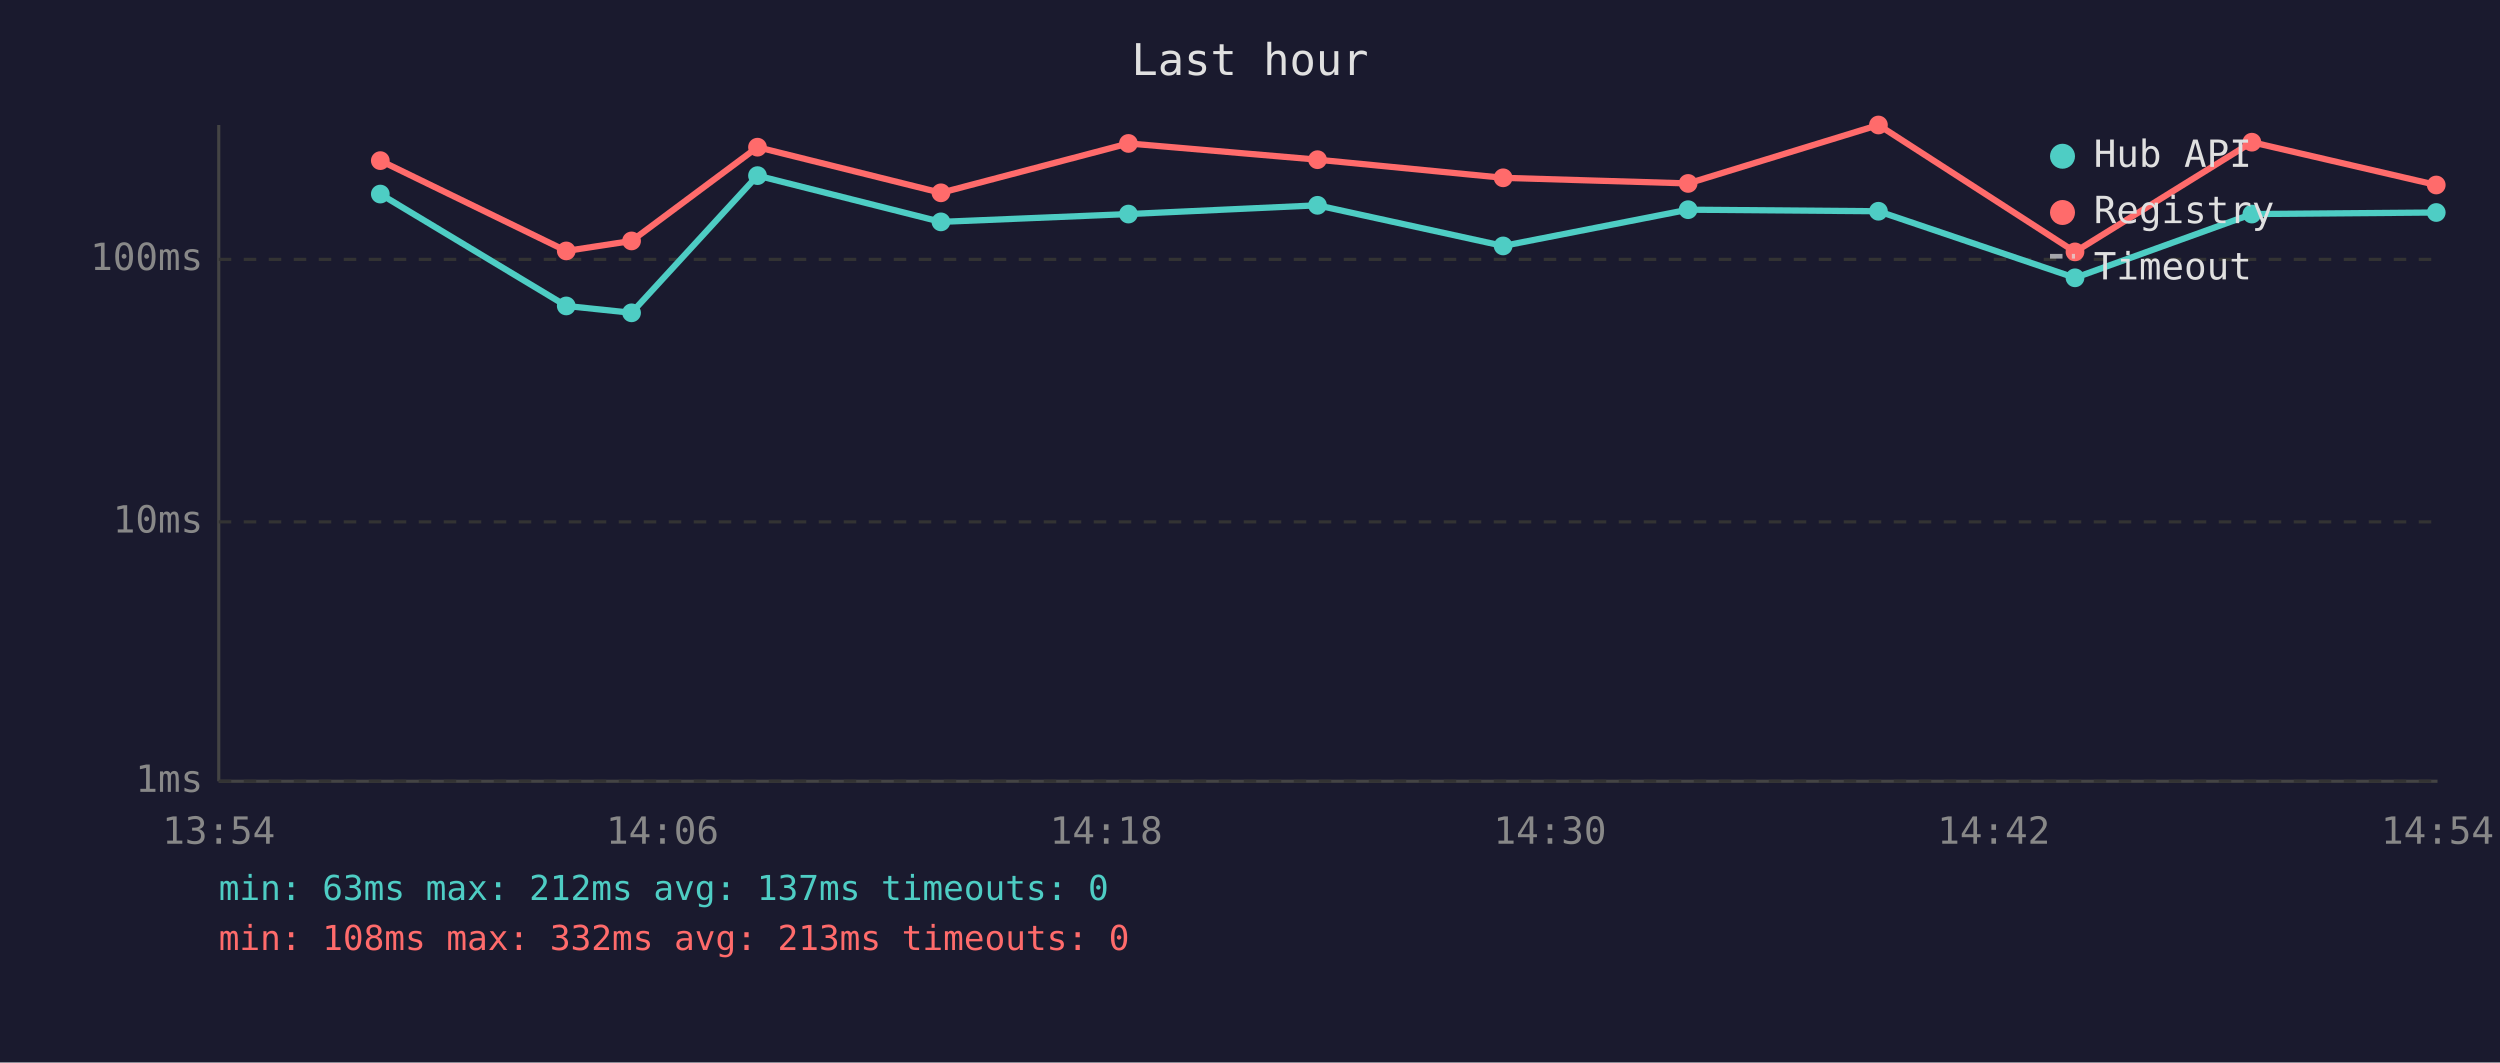
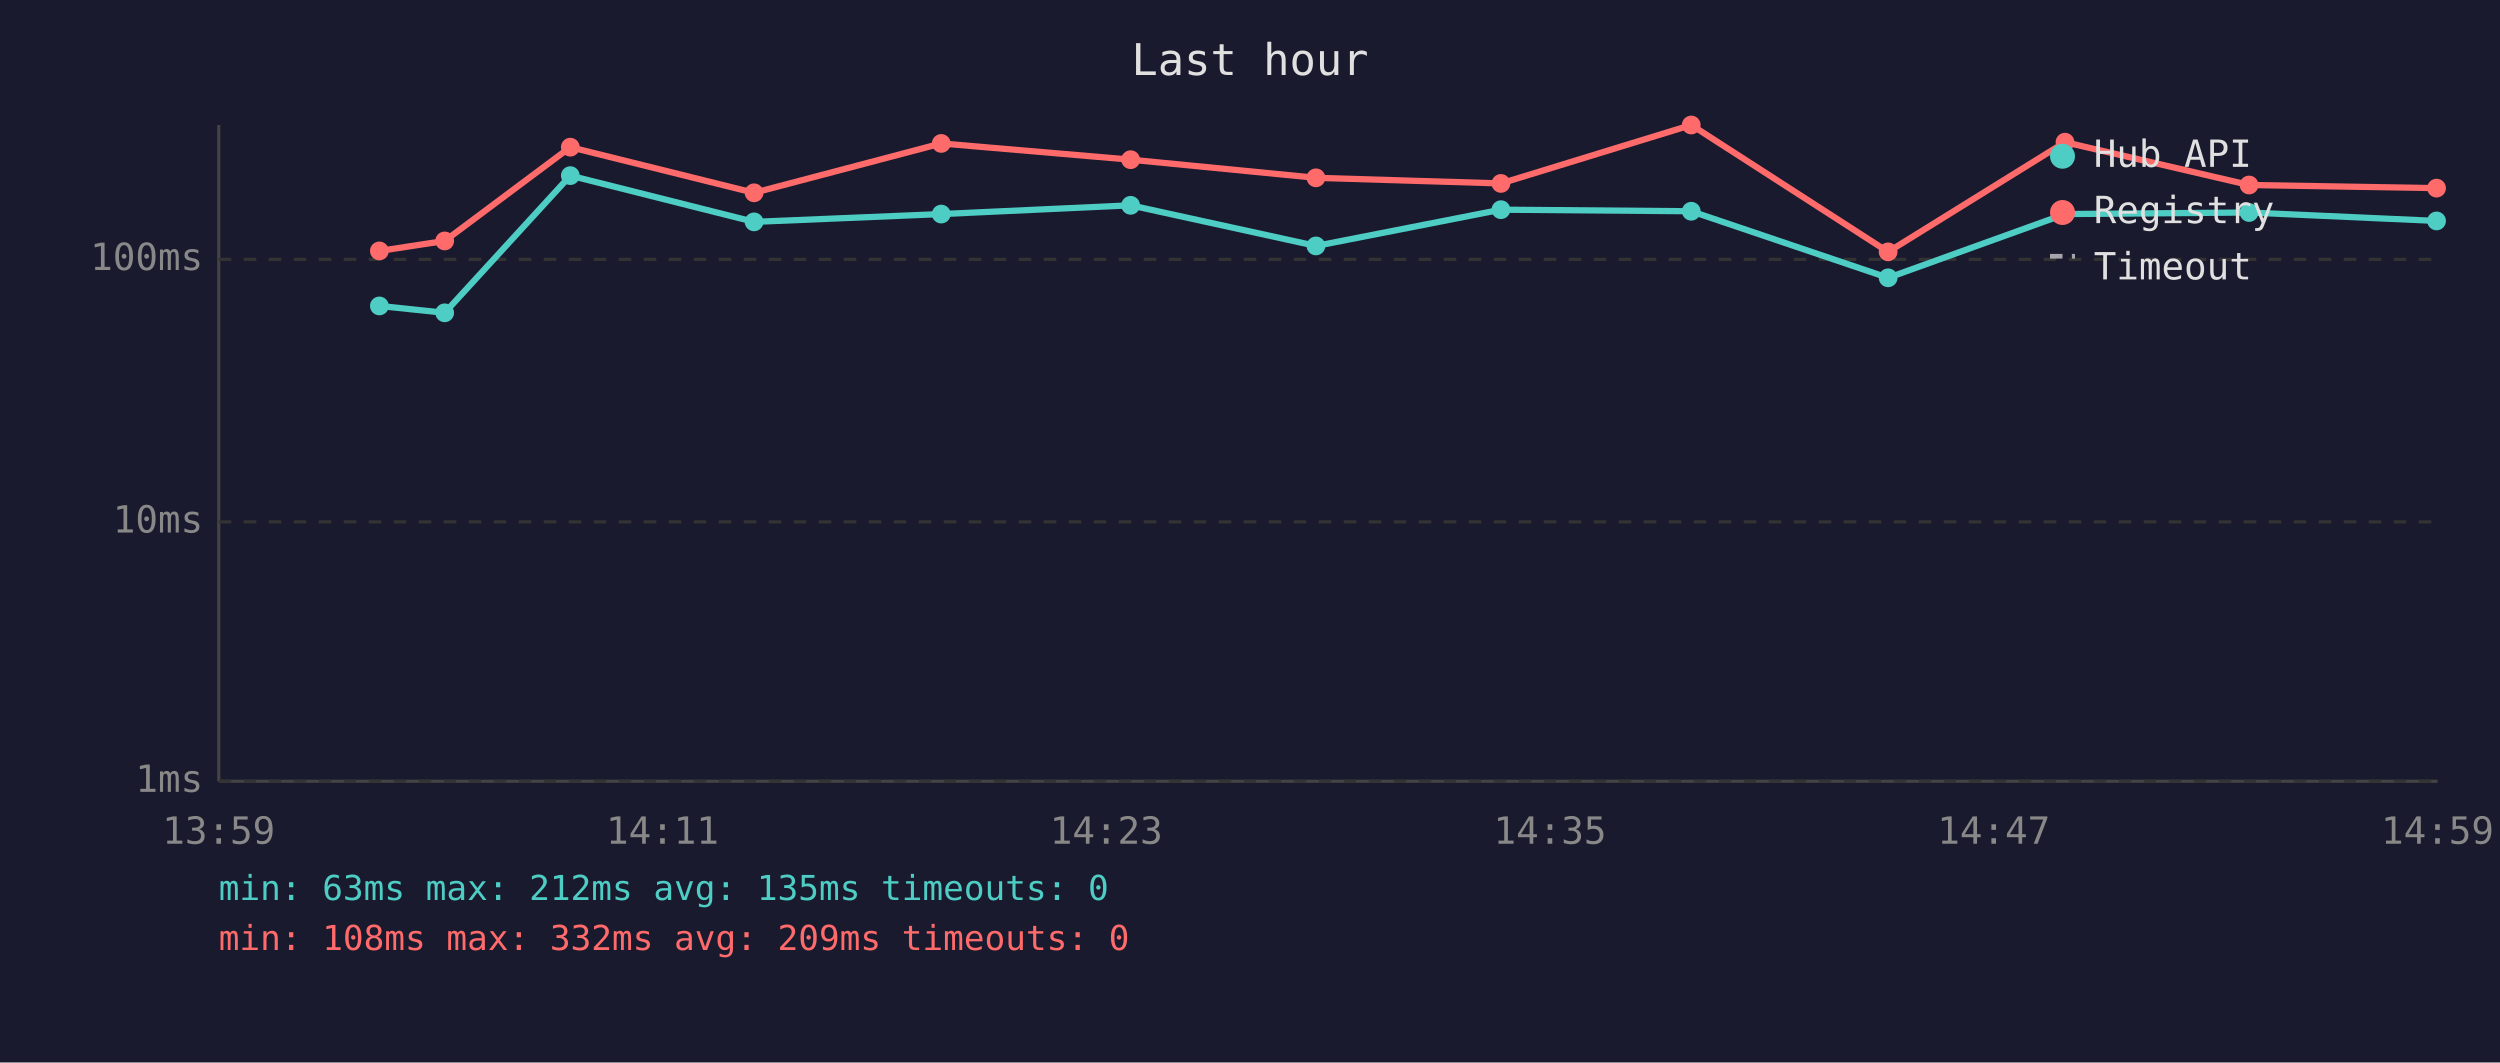
<svg xmlns="http://www.w3.org/2000/svg" viewBox="0 0 800 340" font-family="monospace" font-size="12">
  <rect width="800" height="340" fill="#1a1a2e" />
  <text x="400" y="24" fill="#e0e0e0" font-size="14" text-anchor="middle">Last hour</text>
  <line x1="70" y1="40" x2="70" y2="250" stroke="#444" stroke-width="1" />
  <line x1="70" y1="250" x2="780" y2="250" stroke="#444" stroke-width="1" />
  <line x1="70" y1="250" x2="780" y2="250" stroke="#333" stroke-width="1" stroke-dasharray="4" />
  <text x="65" y="250" fill="#888" text-anchor="end" dominant-baseline="middle">1ms</text>
  <line x1="70" y1="167" x2="780" y2="167" stroke="#333" stroke-width="1" stroke-dasharray="4" />
  <text x="65" y="167" fill="#888" text-anchor="end" dominant-baseline="middle">10ms</text>
  <line x1="70" y1="83" x2="780" y2="83" stroke="#333" stroke-width="1" stroke-dasharray="4" />
  <text x="65" y="83" fill="#888" text-anchor="end" dominant-baseline="middle">100ms</text>
-   <text x="70" y="270" fill="#888" text-anchor="middle">13:54</text>
-   <text x="212" y="270" fill="#888" text-anchor="middle">14:06</text>
-   <text x="354" y="270" fill="#888" text-anchor="middle">14:18</text>
-   <text x="496" y="270" fill="#888" text-anchor="middle">14:30</text>
-   <text x="638" y="270" fill="#888" text-anchor="middle">14:42</text>
-   <text x="780" y="270" fill="#888" text-anchor="middle">14:54</text>
-   <polyline points="121.7,62.1 181.2,97.9 202.1,100.1 242.4,56.2 301.1,71.0 361.1,68.5 421.6,65.7 481.0,78.7 540.2,67.1 601.1,67.6 664.0,88.9 720.6,68.5 779.6,68.0" fill="none" stroke="#4ecdc4" stroke-width="2" opacity="1" />
-   <circle cx="121.7" cy="62.1" r="3" fill="#4ecdc4" />
-   <circle cx="181.2" cy="97.9" r="3" fill="#4ecdc4" />
-   <circle cx="202.1" cy="100.1" r="3" fill="#4ecdc4" />
-   <circle cx="242.4" cy="56.2" r="3" fill="#4ecdc4" />
-   <circle cx="301.1" cy="71.0" r="3" fill="#4ecdc4" />
-   <circle cx="361.1" cy="68.5" r="3" fill="#4ecdc4" />
-   <circle cx="421.6" cy="65.7" r="3" fill="#4ecdc4" />
-   <circle cx="481.0" cy="78.7" r="3" fill="#4ecdc4" />
-   <circle cx="540.2" cy="67.1" r="3" fill="#4ecdc4" />
-   <circle cx="601.1" cy="67.6" r="3" fill="#4ecdc4" />
-   <circle cx="664.0" cy="88.9" r="3" fill="#4ecdc4" />
-   <circle cx="720.6" cy="68.5" r="3" fill="#4ecdc4" />
-   <circle cx="779.6" cy="68.0" r="3" fill="#4ecdc4" />
-   <polyline points="121.7,51.4 181.2,80.3 202.1,77.1 242.4,47.1 301.1,61.7 361.1,45.9 421.6,51.1 481.0,56.9 540.2,58.7 601.1,40.0 664.0,80.6 720.6,45.5 779.6,59.2" fill="none" stroke="#ff6b6b" stroke-width="2" opacity="1" />
-   <circle cx="121.7" cy="51.4" r="3" fill="#ff6b6b" />
-   <circle cx="181.2" cy="80.3" r="3" fill="#ff6b6b" />
-   <circle cx="202.1" cy="77.1" r="3" fill="#ff6b6b" />
-   <circle cx="242.4" cy="47.1" r="3" fill="#ff6b6b" />
-   <circle cx="301.1" cy="61.7" r="3" fill="#ff6b6b" />
-   <circle cx="361.1" cy="45.9" r="3" fill="#ff6b6b" />
-   <circle cx="421.6" cy="51.1" r="3" fill="#ff6b6b" />
-   <circle cx="481.0" cy="56.9" r="3" fill="#ff6b6b" />
-   <circle cx="540.2" cy="58.7" r="3" fill="#ff6b6b" />
-   <circle cx="601.1" cy="40.0" r="3" fill="#ff6b6b" />
-   <circle cx="664.0" cy="80.6" r="3" fill="#ff6b6b" />
-   <circle cx="720.6" cy="45.5" r="3" fill="#ff6b6b" />
-   <circle cx="779.6" cy="59.2" r="3" fill="#ff6b6b" />
+   <text x="70" y="270" fill="#888" text-anchor="middle">13:59</text>
+   <text x="212" y="270" fill="#888" text-anchor="middle">14:11</text>
+   <text x="354" y="270" fill="#888" text-anchor="middle">14:23</text>
+   <text x="496" y="270" fill="#888" text-anchor="middle">14:35</text>
+   <text x="638" y="270" fill="#888" text-anchor="middle">14:47</text>
+   <text x="780" y="270" fill="#888" text-anchor="middle">14:59</text>
+   <polyline points="121.4,97.9 142.3,100.1 182.5,56.2 241.3,71.0 301.2,68.5 361.8,65.7 421.1,78.7 480.3,67.1 541.2,67.6 604.2,88.9 660.8,68.5 719.7,68.0 779.7,70.7" fill="none" stroke="#4ecdc4" stroke-width="2" opacity="1" />
+   <circle cx="121.4" cy="97.9" r="3" fill="#4ecdc4" />
+   <circle cx="142.3" cy="100.1" r="3" fill="#4ecdc4" />
+   <circle cx="182.5" cy="56.2" r="3" fill="#4ecdc4" />
+   <circle cx="241.3" cy="71.0" r="3" fill="#4ecdc4" />
+   <circle cx="301.2" cy="68.5" r="3" fill="#4ecdc4" />
+   <circle cx="361.8" cy="65.7" r="3" fill="#4ecdc4" />
+   <circle cx="421.1" cy="78.7" r="3" fill="#4ecdc4" />
+   <circle cx="480.3" cy="67.1" r="3" fill="#4ecdc4" />
+   <circle cx="541.2" cy="67.6" r="3" fill="#4ecdc4" />
+   <circle cx="604.2" cy="88.9" r="3" fill="#4ecdc4" />
+   <circle cx="660.8" cy="68.5" r="3" fill="#4ecdc4" />
+   <circle cx="719.7" cy="68.0" r="3" fill="#4ecdc4" />
+   <circle cx="779.7" cy="70.7" r="3" fill="#4ecdc4" />
+   <polyline points="121.4,80.3 142.3,77.1 182.5,47.1 241.3,61.7 301.2,45.9 361.8,51.1 421.1,56.9 480.3,58.7 541.2,40.0 604.2,80.6 660.8,45.5 719.7,59.2 779.7,60.2" fill="none" stroke="#ff6b6b" stroke-width="2" opacity="1" />
+   <circle cx="121.4" cy="80.3" r="3" fill="#ff6b6b" />
+   <circle cx="142.3" cy="77.1" r="3" fill="#ff6b6b" />
+   <circle cx="182.5" cy="47.1" r="3" fill="#ff6b6b" />
+   <circle cx="241.3" cy="61.7" r="3" fill="#ff6b6b" />
+   <circle cx="301.2" cy="45.9" r="3" fill="#ff6b6b" />
+   <circle cx="361.8" cy="51.1" r="3" fill="#ff6b6b" />
+   <circle cx="421.1" cy="56.9" r="3" fill="#ff6b6b" />
+   <circle cx="480.3" cy="58.7" r="3" fill="#ff6b6b" />
+   <circle cx="541.2" cy="40.0" r="3" fill="#ff6b6b" />
+   <circle cx="604.2" cy="80.6" r="3" fill="#ff6b6b" />
+   <circle cx="660.8" cy="45.5" r="3" fill="#ff6b6b" />
+   <circle cx="719.7" cy="59.2" r="3" fill="#ff6b6b" />
+   <circle cx="779.7" cy="60.2" r="3" fill="#ff6b6b" />
  <circle cx="660" cy="50" r="4" fill="#4ecdc4" />
  <text x="670" y="50" fill="#e0e0e0" dominant-baseline="middle">Hub API</text>
  <circle cx="660" cy="68" r="4" fill="#ff6b6b" />
  <text x="670" y="68" fill="#e0e0e0" dominant-baseline="middle">Registry</text>
  <line x1="656" y1="82" x2="664" y2="82" stroke="#e0e0e0" stroke-width="1.5" stroke-dasharray="4,3" opacity="0.7" />
  <text x="670" y="86" fill="#e0e0e0" dominant-baseline="middle">Timeout</text>
-   <text x="70" y="288" fill="#4ecdc4" font-size="11">min: 63ms  max: 212ms  avg: 137ms  timeouts: 0</text>
-   <text x="70" y="304" fill="#ff6b6b" font-size="11">min: 108ms  max: 332ms  avg: 213ms  timeouts: 0</text>
+   <text x="70" y="288" fill="#4ecdc4" font-size="11">min: 63ms  max: 212ms  avg: 135ms  timeouts: 0</text>
+   <text x="70" y="304" fill="#ff6b6b" font-size="11">min: 108ms  max: 332ms  avg: 209ms  timeouts: 0</text>
</svg>
